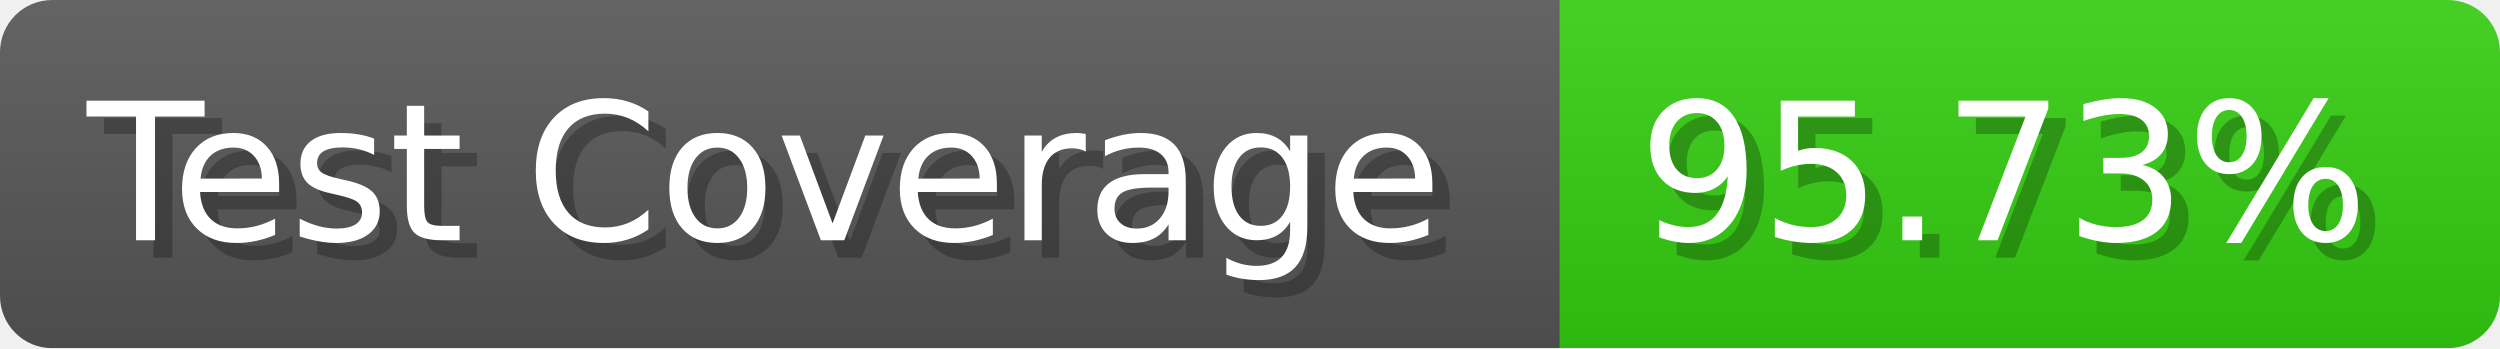
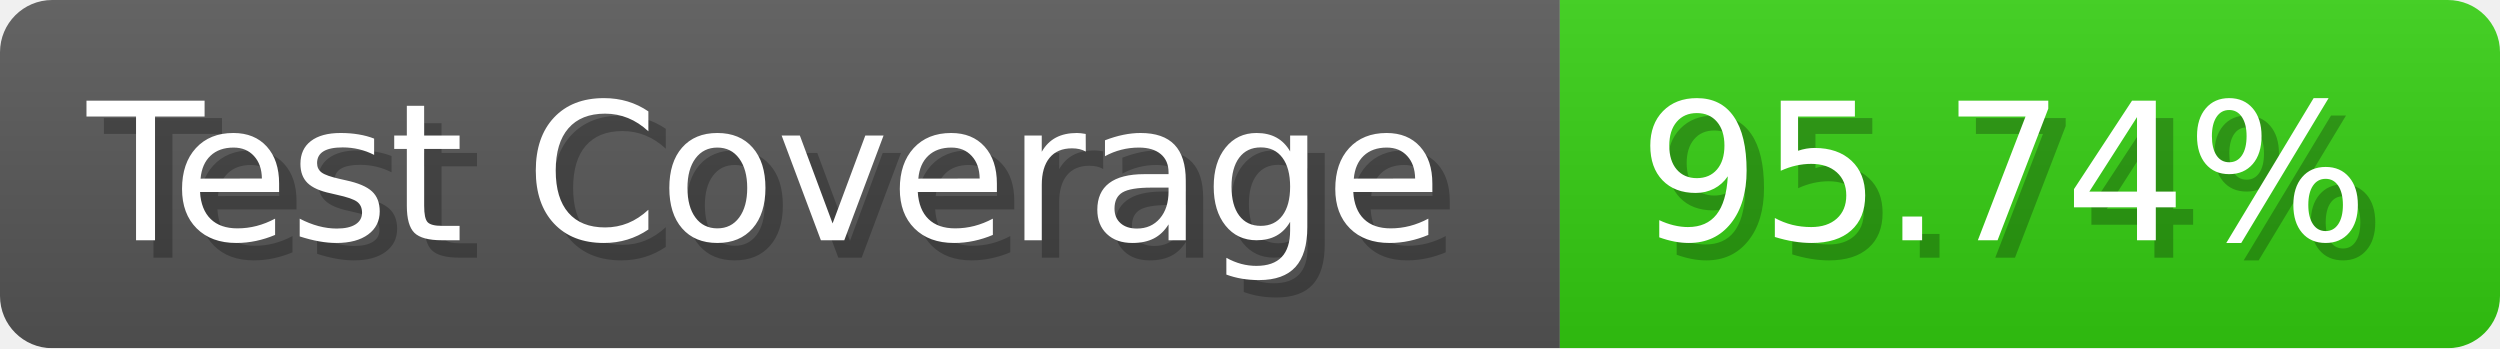
- <svg xmlns="http://www.w3.org/2000/svg" width="143.6" height="20" viewBox="0 0 1436 200" role="img" aria-label="Test Coverage: 95.73%">
+ <svg xmlns="http://www.w3.org/2000/svg" width="143.6" height="20" viewBox="0 0 1436 200" role="img" aria-label="Test Coverage: 95.74%">
  <linearGradient id="a" x2="0" y2="100%">
    <stop offset="0" stop-opacity=".1" stop-color="#EEE" />
    <stop offset="1" stop-opacity=".1" />
  </linearGradient>
  <mask id="m">
    <rect width="1436" height="200" rx="30" fill="#FFF" />
  </mask>
  <g mask="url(#m)">
    <rect width="896" height="200" fill="#555" />
    <rect width="540" height="200" fill="#3C1" x="896" />
    <rect width="1436" height="200" fill="url(#a)" />
  </g>
  <g aria-hidden="true" fill="#fff" text-anchor="start" font-family="Verdana,DejaVu Sans,sans-serif" font-size="110">
    <text x="60" y="148" textLength="796" fill="#000" opacity="0.25">Test Coverage</text>
    <text x="50" y="138" textLength="796">Test Coverage</text>
-     <text x="951" y="148" textLength="440" fill="#000" opacity="0.25">95.73%</text>
-     <text x="941" y="138" textLength="440">95.73%</text>
+     <text x="951" y="148" textLength="440" fill="#000" opacity="0.25">95.74%</text>
+     <text x="941" y="138" textLength="440">95.74%</text>
  </g>
</svg>
